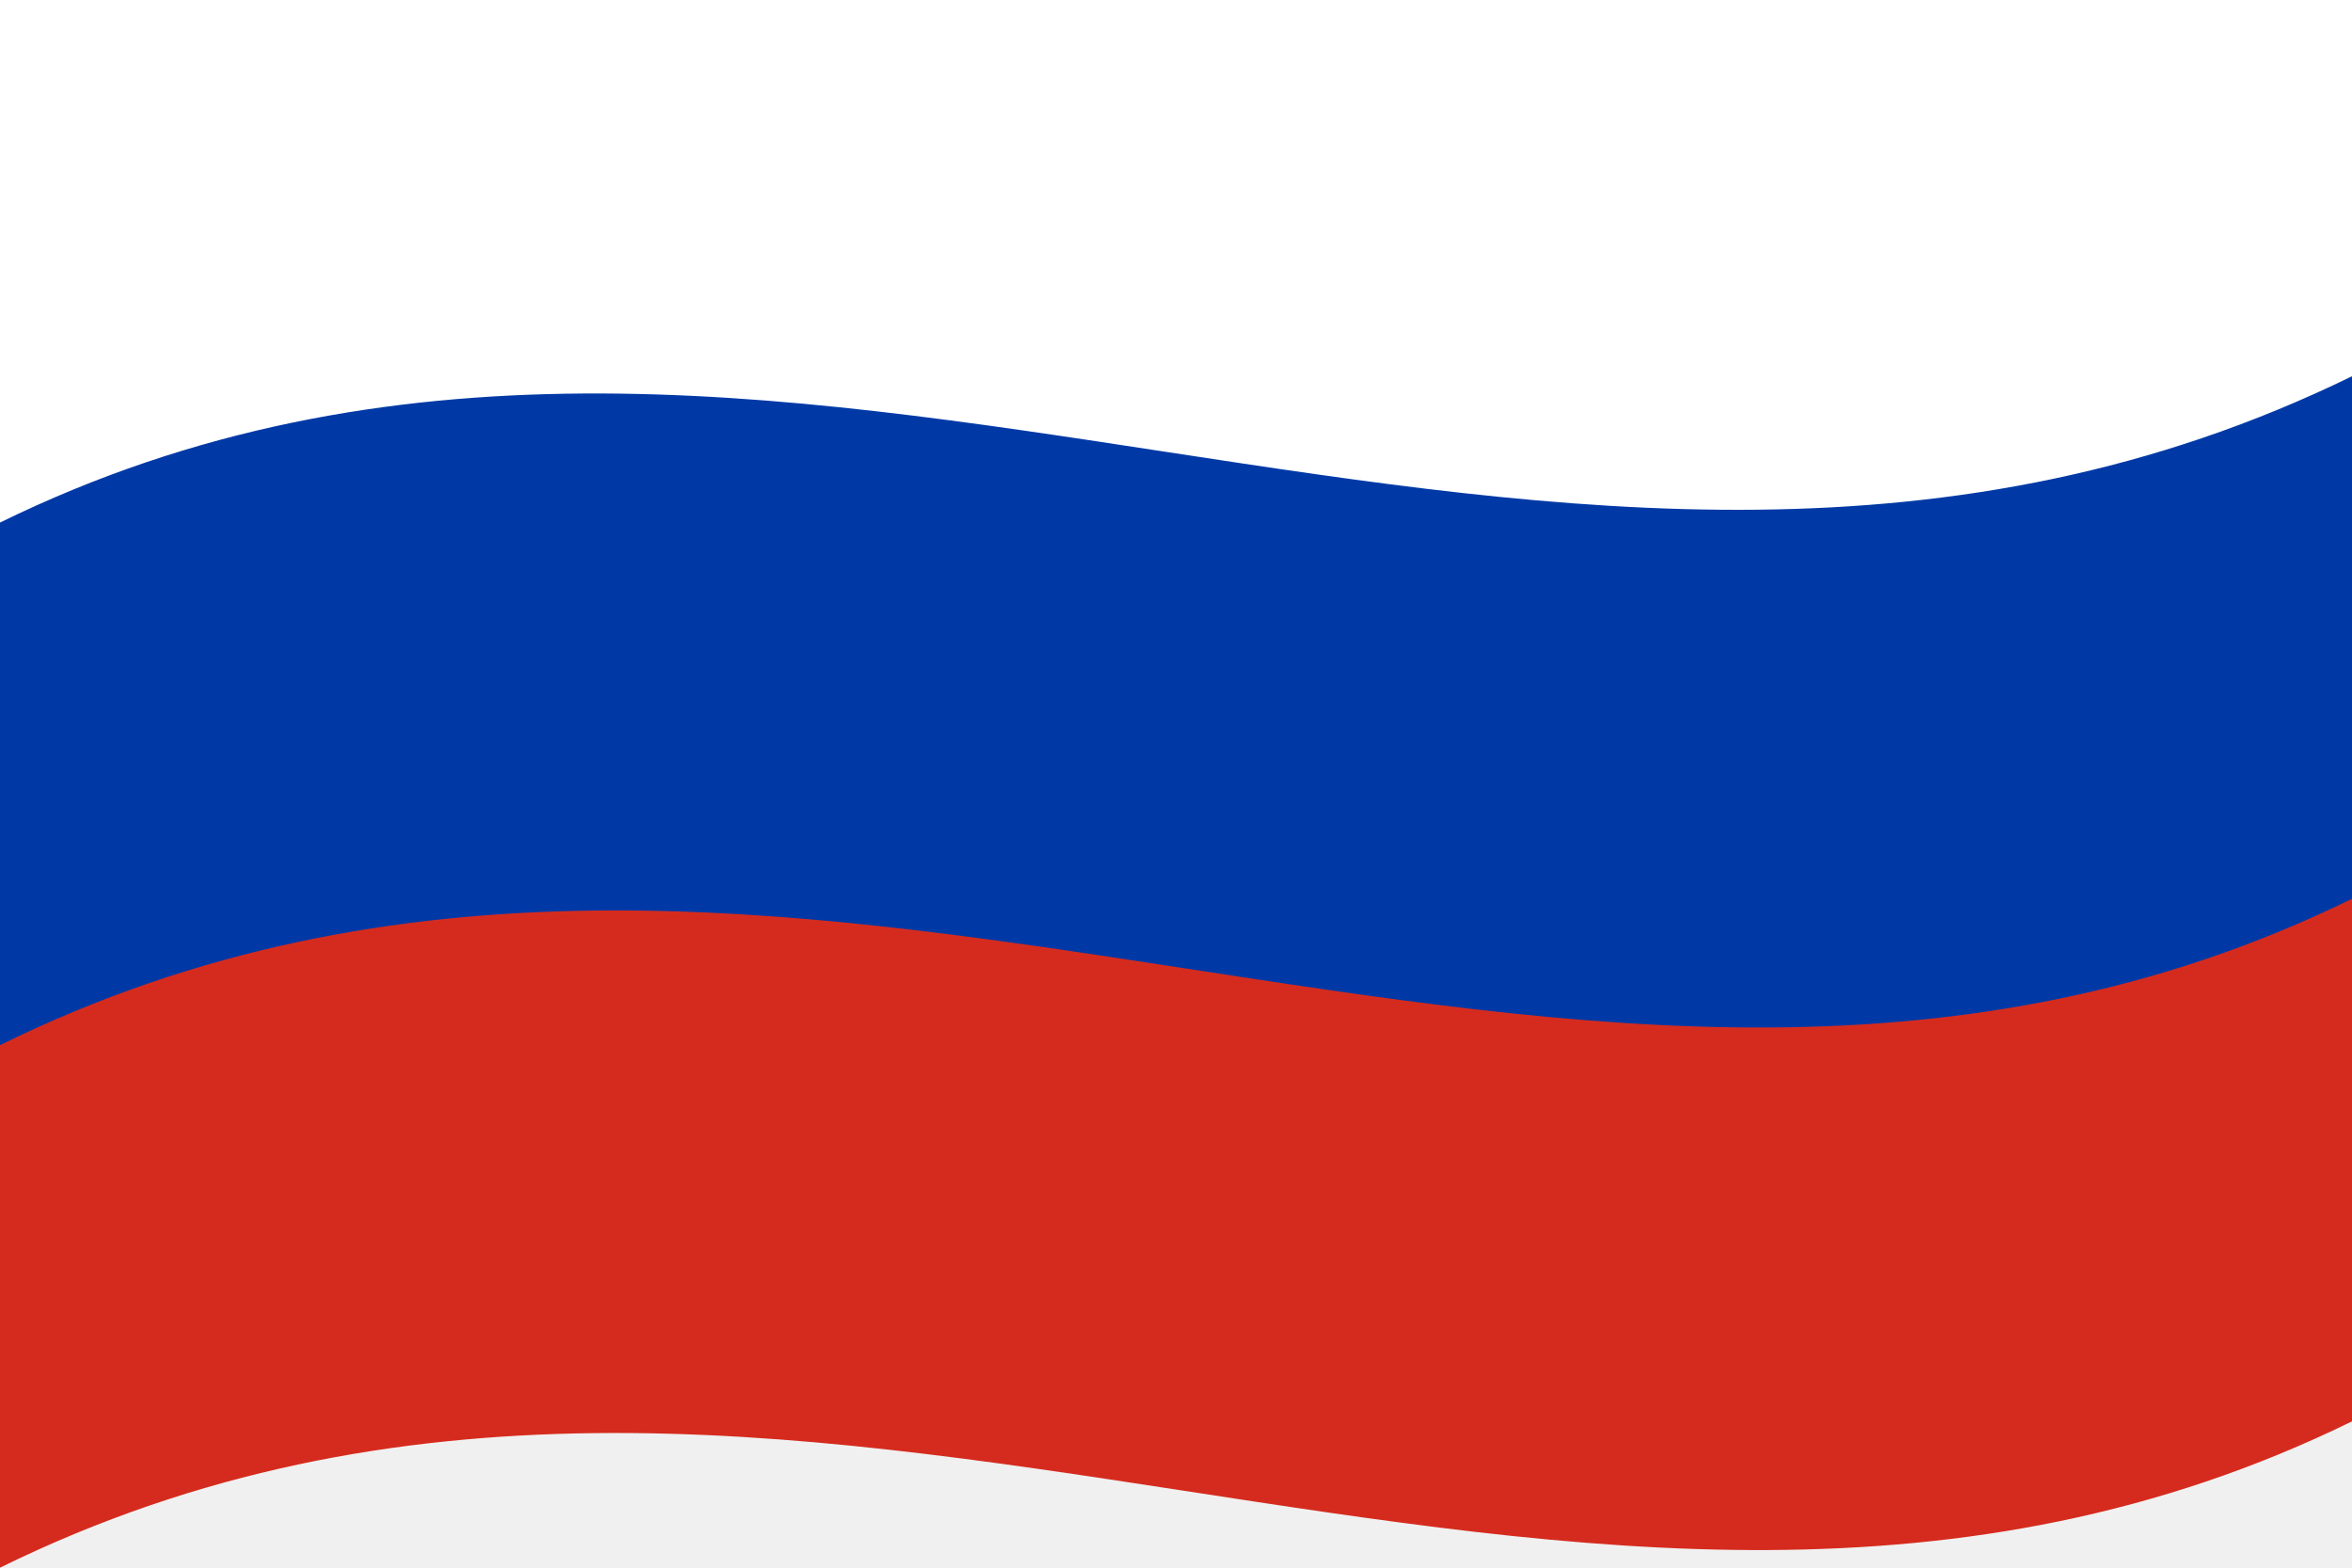
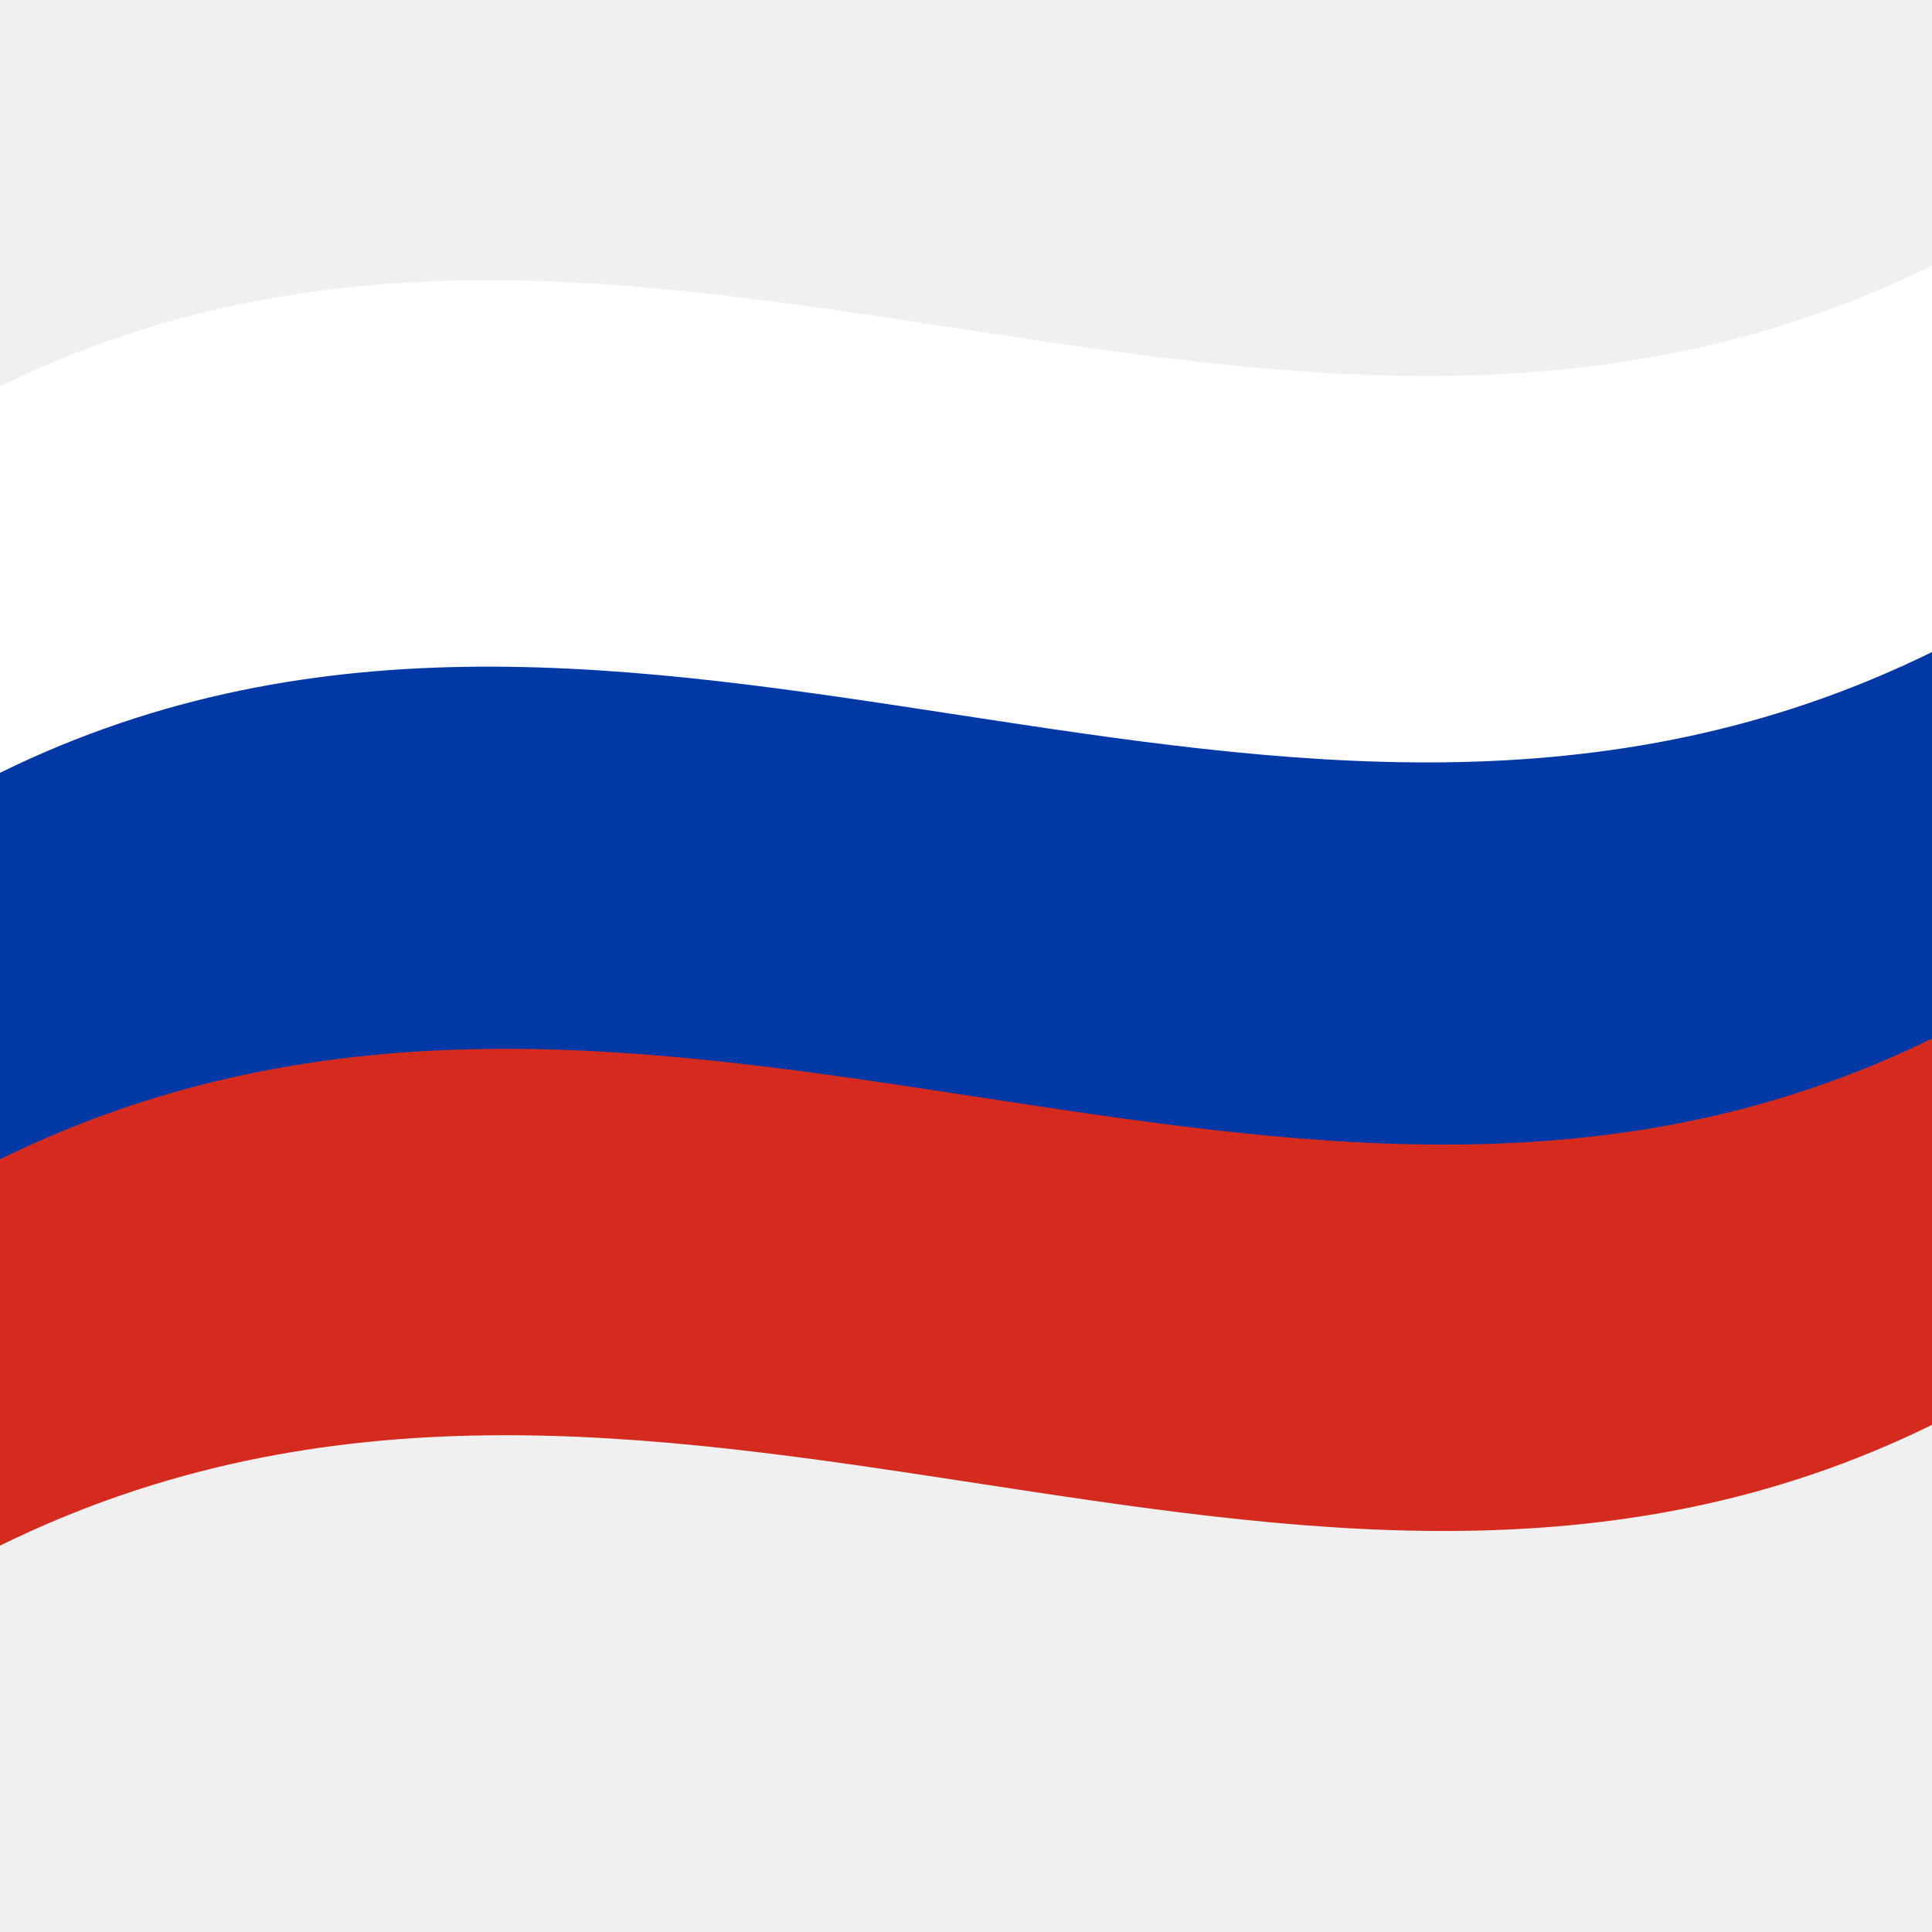
- <svg xmlns="http://www.w3.org/2000/svg" viewBox="0 0 9 6" width="900" height="600">
+ <svg xmlns="http://www.w3.org/2000/svg" viewBox="0 0 1000 1000">
  <defs />
-   <path fill="#fff" d="M0,0 C2.98,-1.46 5.95,0.93 9,-0.56 C9,0.43 9,1.42 9,2.44 C6.02,3.9 3.05,1.5 0,3 C0,2.01 0,1.02 0,0" />
-   <path fill="#d52b1e" d="M0,3 C2.98,1.54 5.95,3.93 9,2.44 C9,3.43 9,4.42 9,5.44 C6.02,6.9 3.05,4.5 0,6 C0,5.01 0,4.02 0,3" />
-   <path fill="#0039a6" d="M0,2 C2.98,0.54 5.95,2.93 9,1.44 C9,2.1 9,2.76 9,3.44 C6.02,4.9 3.05,2.5 0,4 C0,3.34 0,2.68 0,2" />
+   <path fill="#fff" d="M0,200 C330.97,37.52 661.21,303.8 1000,137.5 C1000,236.5 1000,335.5 1000,437.5 C669.03,599.98 338.79,333.7 0,500 C0,401 0,302 0,200" />
+   <path fill="#d52b1e" d="M0,500 C330.97,337.52 661.21,603.8 1000,437.5 C1000,536.5 1000,635.5 1000,737.5 C669.03,899.98 338.79,633.7 0,800 C0,701 0,602 0,500" />
+   <path fill="#0039a6" d="M0,400 C330.97,237.52 661.21,503.8 1000,337.5 C1000,403.5 1000,469.5 1000,537.5 C669.03,699.98 338.79,433.7 0,600 C0,534 0,468 0,400" />
</svg>
